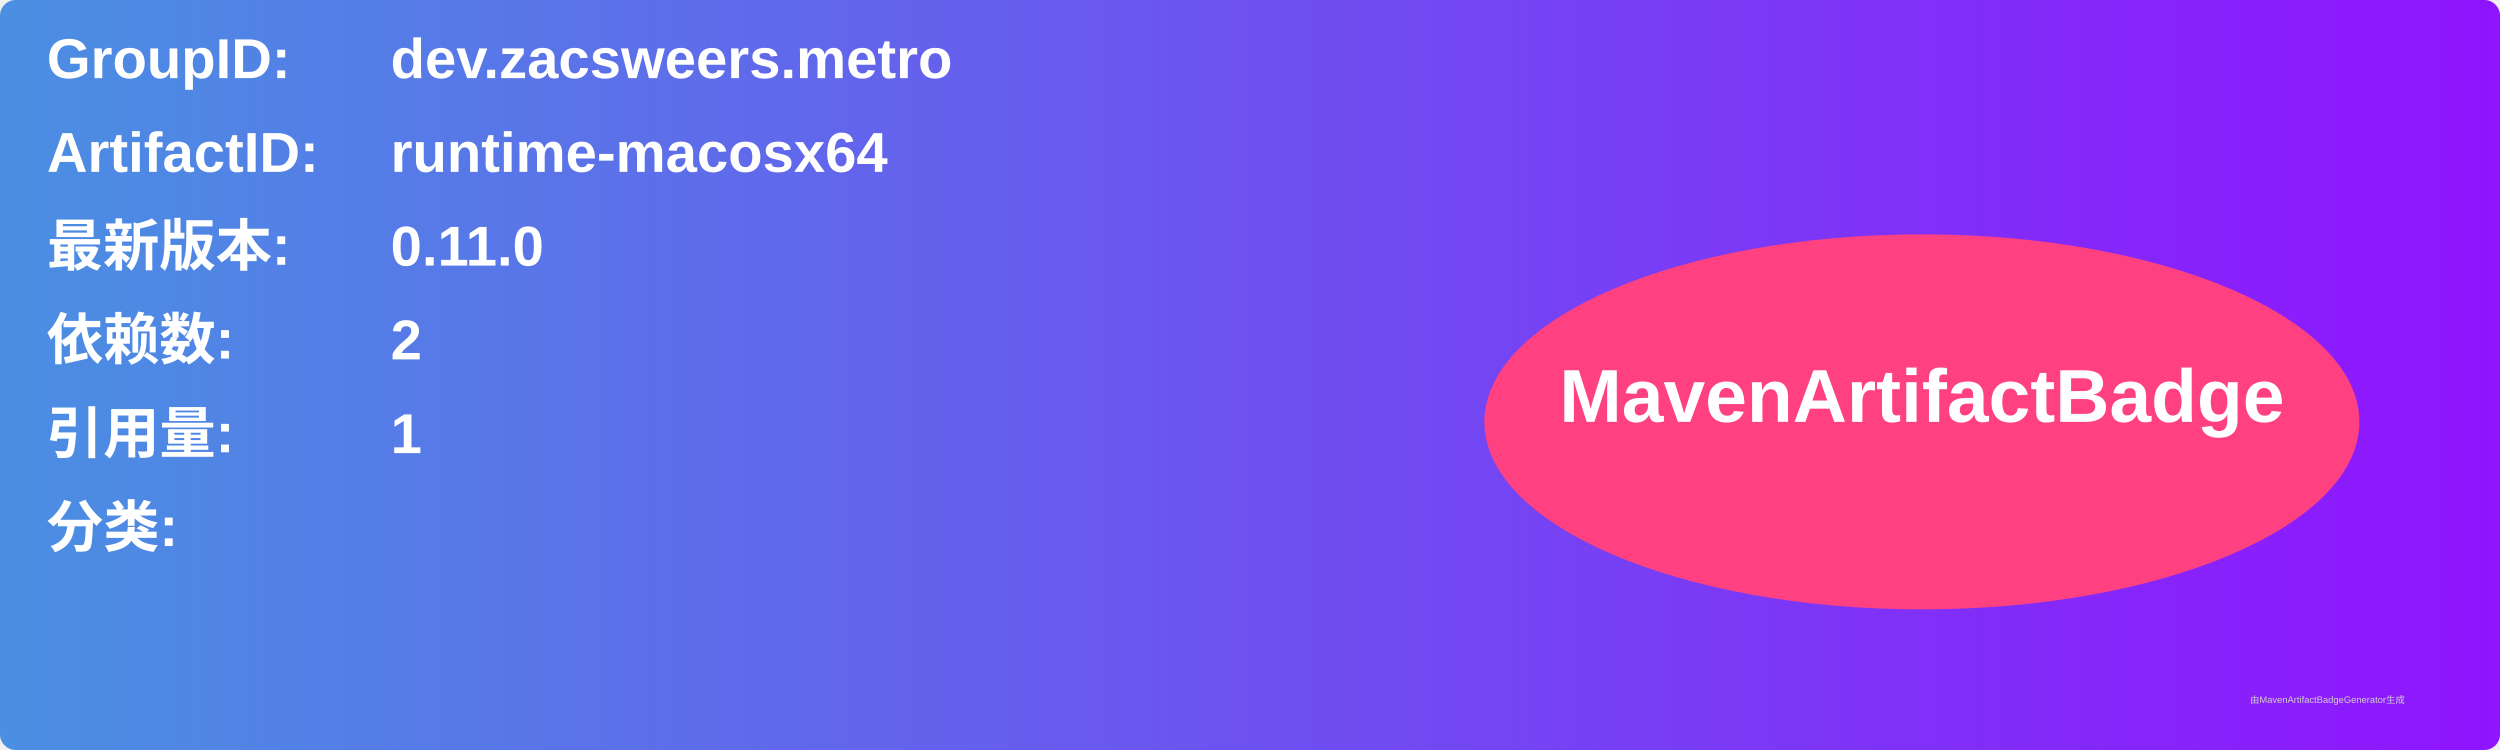
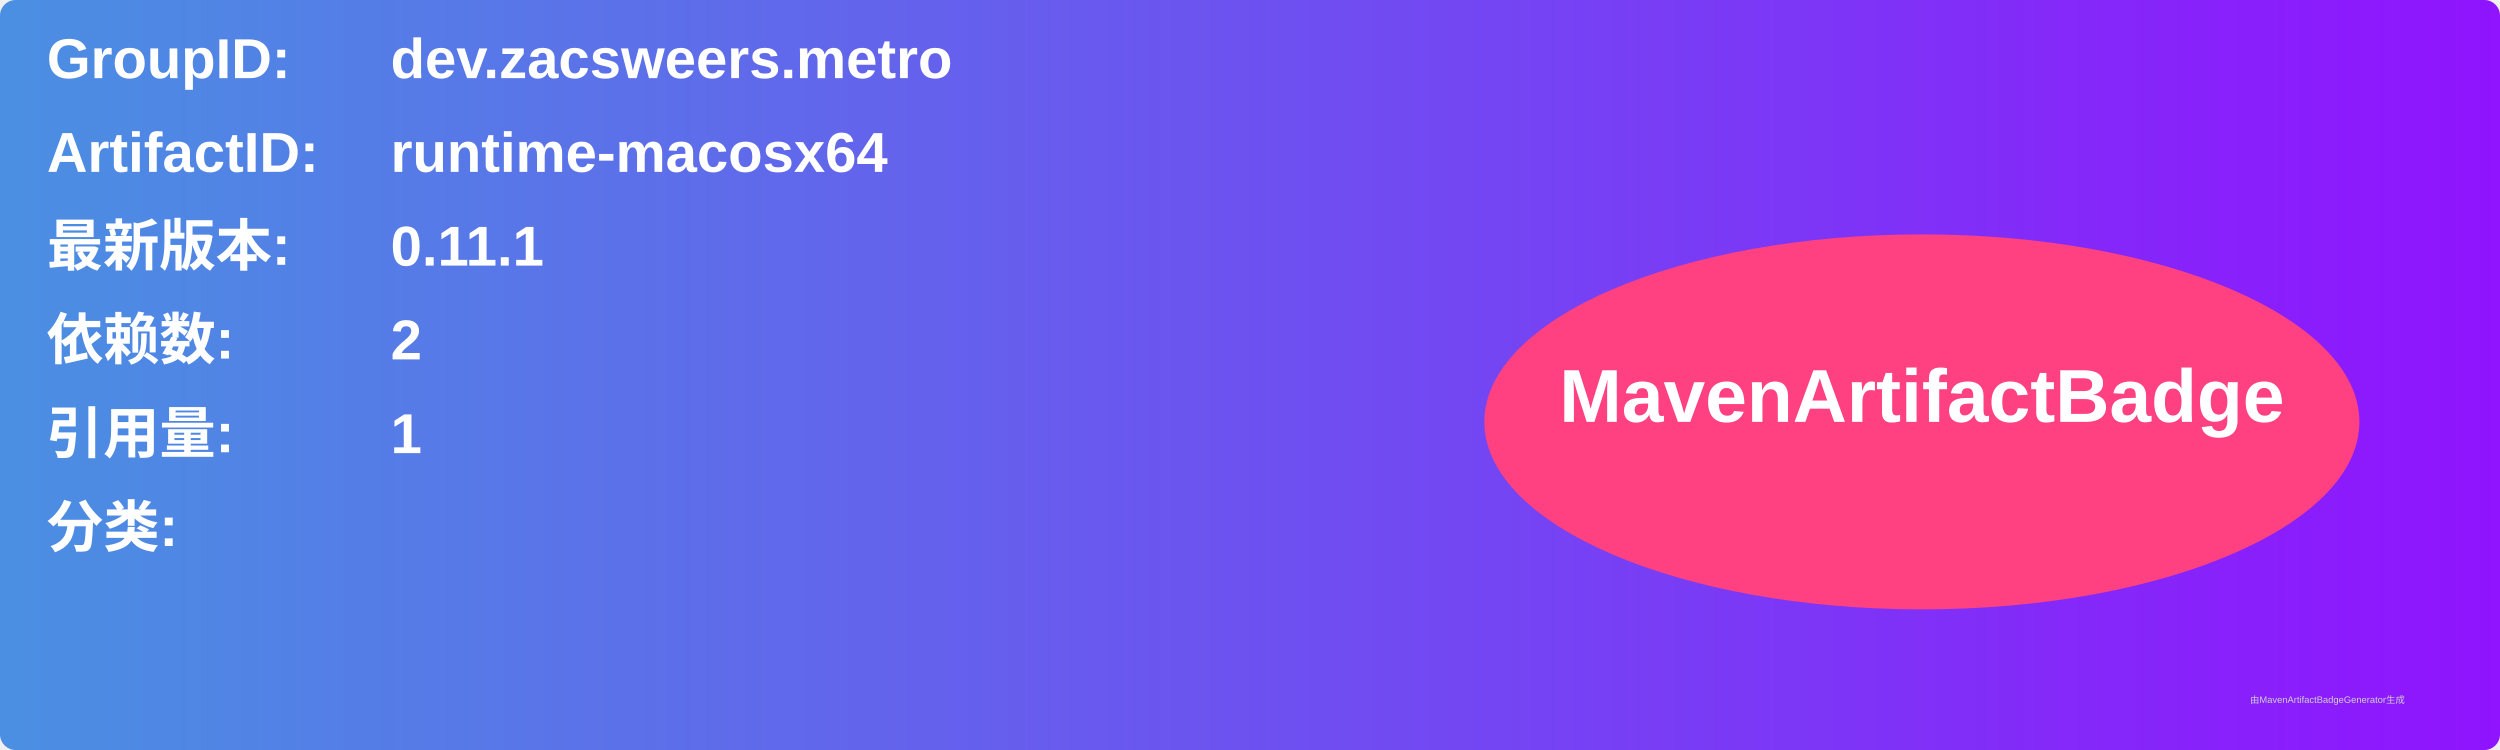
<svg xmlns="http://www.w3.org/2000/svg" width="800" height="240" viewBox="0 0 800 240">
  <linearGradient id="grad" x1="0%" y1="0%" x2="100%" y2="0%">
    <stop offset="0%" stop-color="#4a90e2" />
    <stop offset="100%" stop-color="#9013fe" />
  </linearGradient>
  <rect width="100%" height="100%" rx="5" ry="5" fill="url(#grad)" />
  <g transform="translate(15, 15)">
    <text x="0" y="10" font-family="Arial" font-size="18" fill="white" font-weight="bold" width="260">GroupID:</text>
    <text x="110" y="10" font-family="Arial" font-size="18" fill="white" font-weight="bold" width="460">dev.zacsweers.metro</text>
    <text x="0" y="40" font-family="Arial" font-size="18" fill="white" font-weight="bold" width="260">ArtifactID:</text>
    <text x="110" y="40" font-family="Arial" font-size="18" fill="white" font-weight="bold" width="460">runtime-macosx64</text>
    <text x="0" y="70" font-family="Arial" font-size="18" fill="white" font-weight="bold">最新版本:</text>
    <text x="110" y="70" font-family="Arial" font-size="18" fill="white" font-weight="bold">
-       <tspan font-weight="bold">0.11.0</tspan>
+       <tspan font-weight="bold">0.11.1</tspan>
    </text>
    <text x="0" y="100" font-family="Arial" font-size="18" fill="white" font-weight="bold">依赖数: </text>
    <text x="110" y="100" font-family="Arial" font-size="18" fill="white">
      <tspan font-weight="bold">2</tspan>
    </text>
    <text x="0" y="130" font-family="Arial" font-size="18" fill="white" font-weight="bold">引用量: </text>
    <text x="110" y="130" font-family="Arial" font-size="18" fill="white">
      <tspan font-weight="bold">1</tspan>
    </text>
    <text x="0" y="160" font-family="Arial" font-size="18" fill="white" font-weight="bold">分类:</text>
    <text x="10" y="190" font-family="Arial" font-size="10" fill="white">
      <tspan font-weight="bold" />
    </text>
    <ellipse cx="600" cy="120" rx="140" ry="60" fill="#ff4081" />
    <text x="600" y="120" text-anchor="middle" font-family="Arial" font-size="24" fill="white" font-weight="bold">MavenArtifactBadge</text>
  </g>
  <text x="720" y="225" font-family="Arial" font-size="3" fill="#d0d0d0">由MavenArtifactBadgeGenerator生成</text>
</svg>
